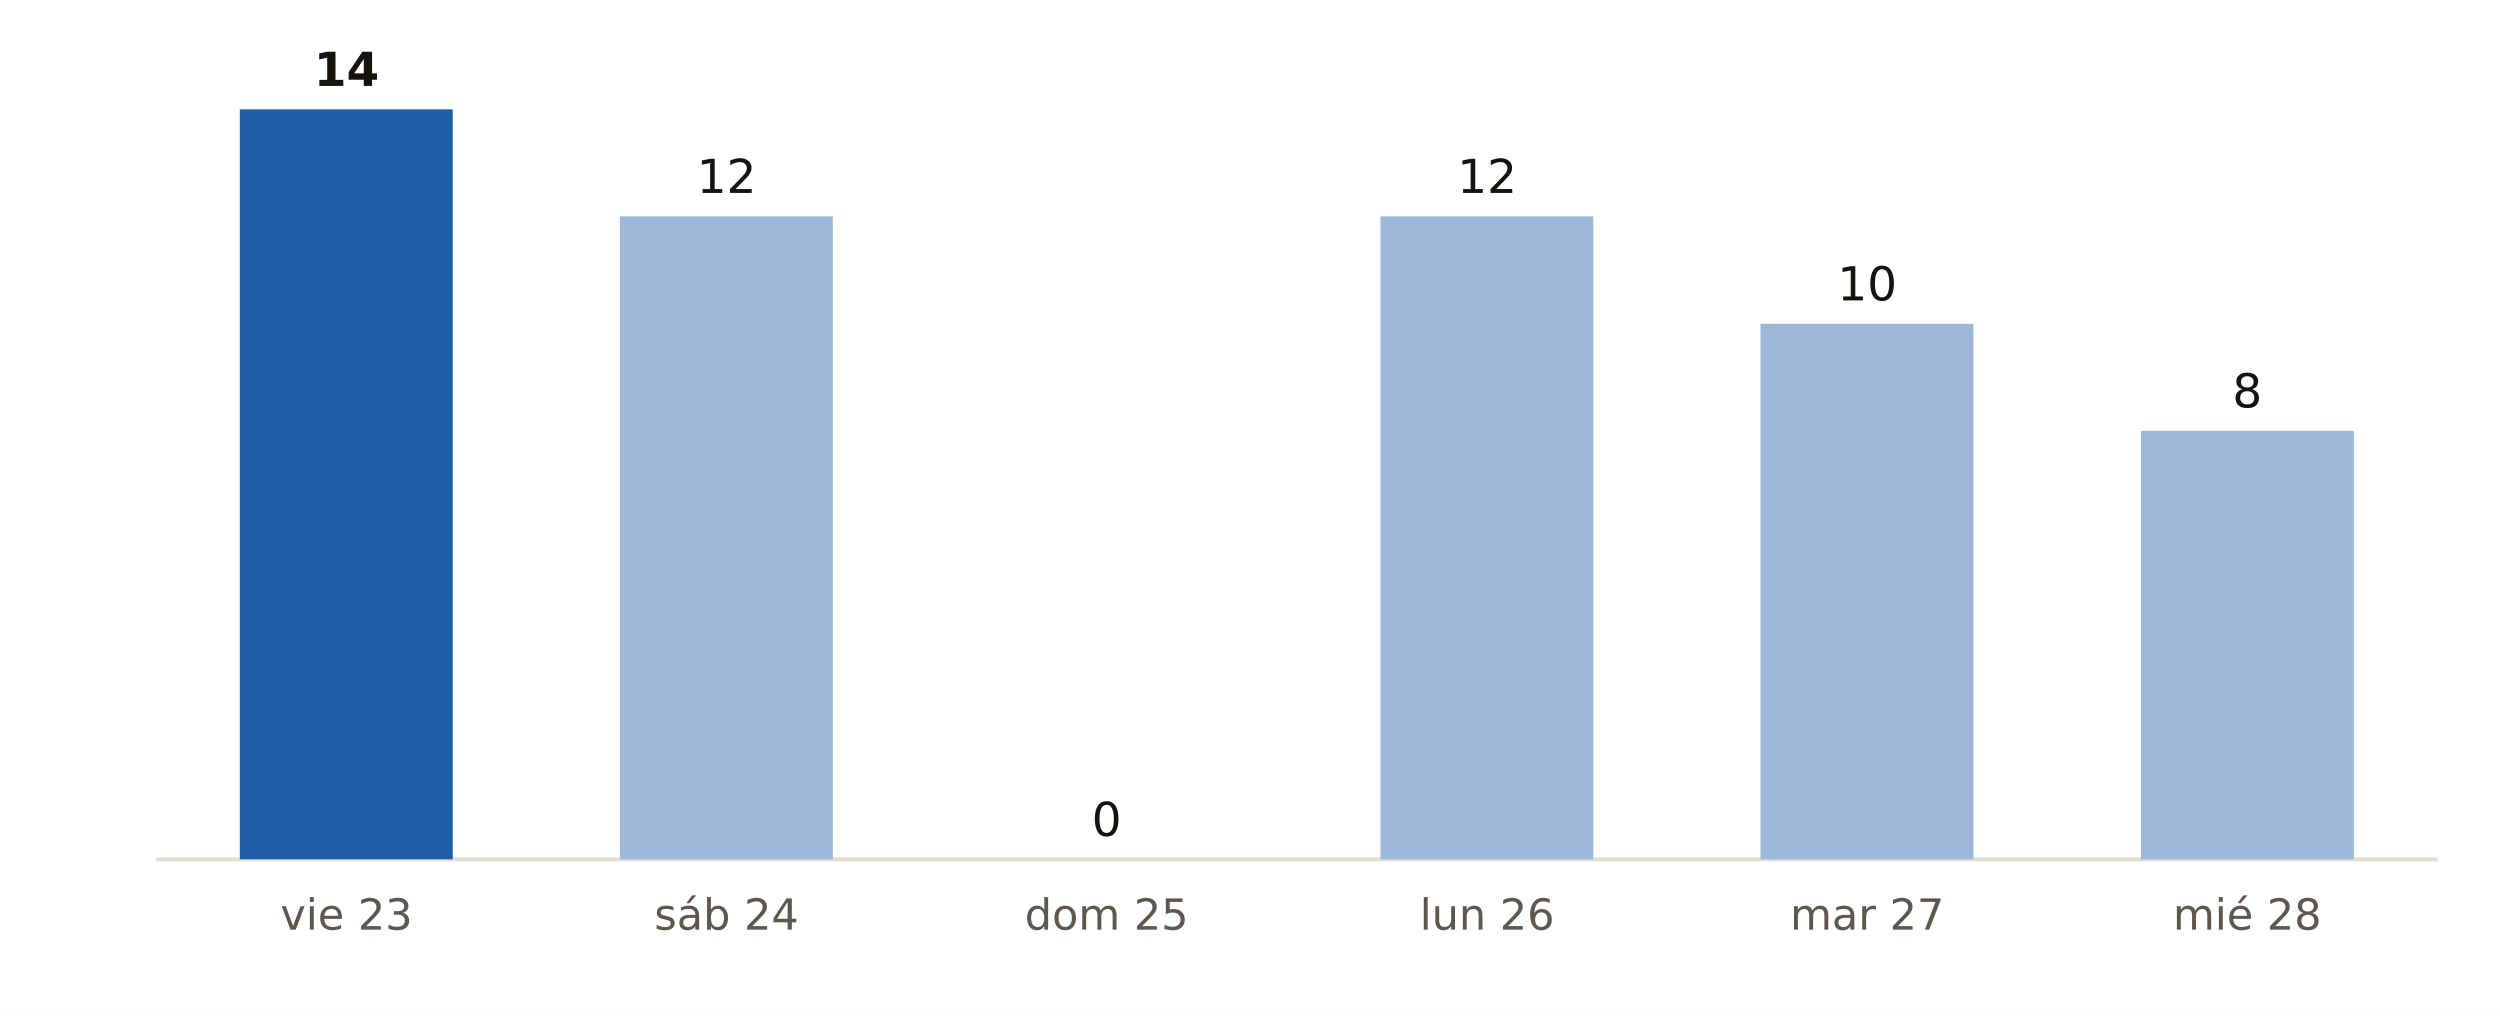
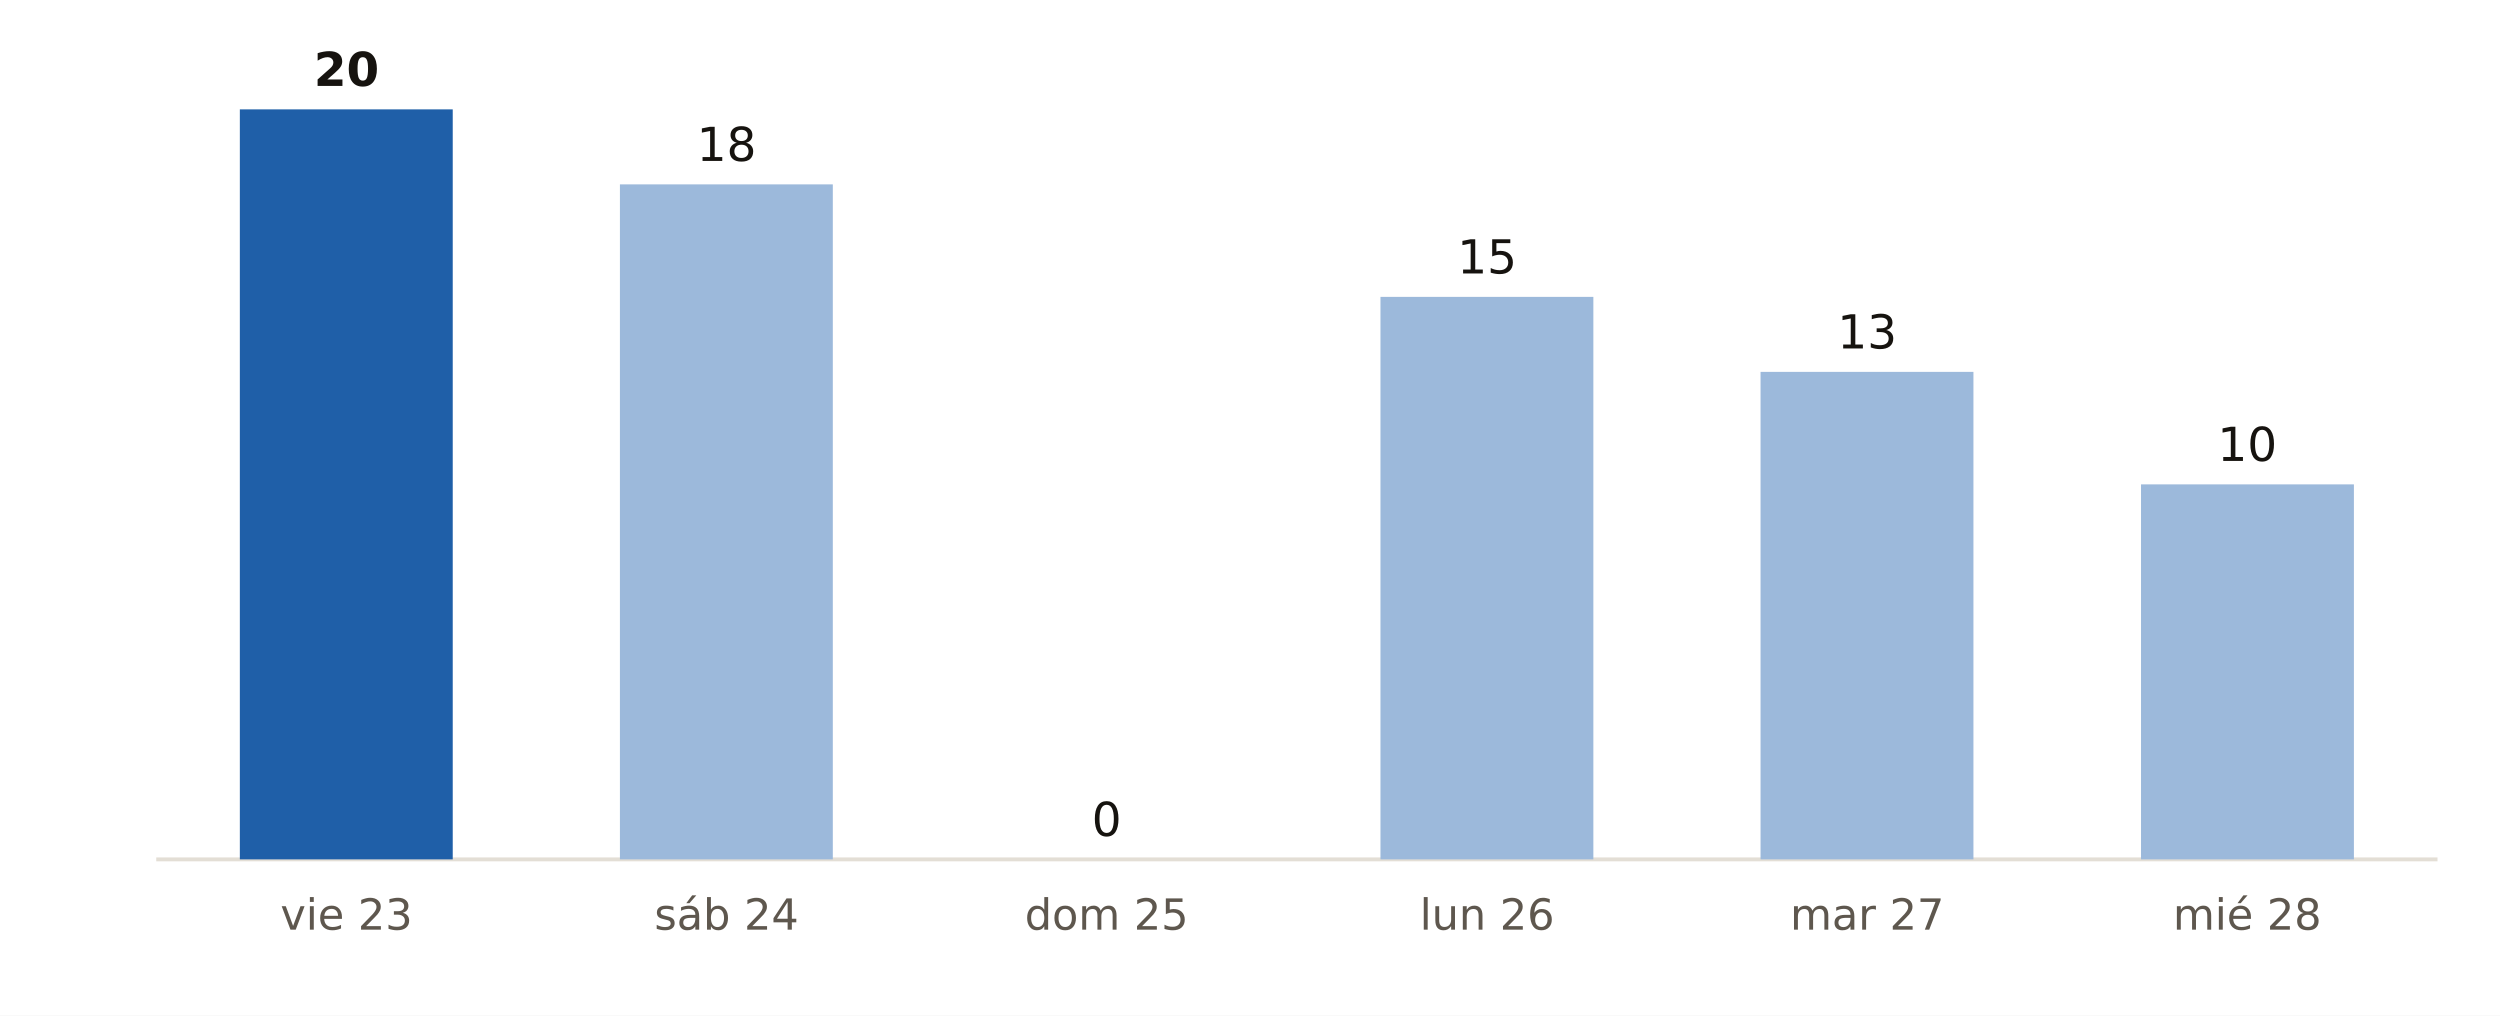
<svg xmlns="http://www.w3.org/2000/svg" viewBox="0 0 640 260" width="640" height="260" role="img" aria-label="Municipios de Santa Cruz de Tenerife con probabilidad de lluvia del 90 % o más, día a día, según AEMET">
  <rect width="640" height="260" fill="#FFFFFF" />
  <line x1="40" x2="624" y1="220" y2="220" stroke="#E3DED5" stroke-width="1" />
  <rect x="61.4" y="28.0" width="54.5" height="192.0" fill="#1F5FA8" />
-   <text x="88.7" y="22.0" font-size="12" fill="#16130F" text-anchor="middle" font-weight="700" font-family="Public Sans, DejaVu Sans, Arial, sans-serif">14</text>
+   <text x="88.7" y="22.0" font-size="12" fill="#16130F" text-anchor="middle" font-weight="700" font-family="Public Sans, DejaVu Sans, Arial, sans-serif">20</text>
  <text x="88.7" y="238.0" font-size="11" fill="#5E574E" text-anchor="middle" font-weight="400" font-family="Public Sans, DejaVu Sans, Arial, sans-serif">vie 23</text>
-   <rect x="158.7" y="55.4" width="54.5" height="164.6" fill="#9CB9DB" />
-   <text x="186.0" y="49.4" font-size="12" fill="#16130F" text-anchor="middle" font-weight="400" font-family="Public Sans, DejaVu Sans, Arial, sans-serif">12</text>
+   <rect x="158.7" y="47.2" width="54.5" height="172.8" fill="#9CB9DB" />
+   <text x="186.0" y="41.2" font-size="12" fill="#16130F" text-anchor="middle" font-weight="400" font-family="Public Sans, DejaVu Sans, Arial, sans-serif">18</text>
  <text x="186.0" y="238.0" font-size="11" fill="#5E574E" text-anchor="middle" font-weight="400" font-family="Public Sans, DejaVu Sans, Arial, sans-serif">sáb 24</text>
  <rect x="256.1" y="220.0" width="54.5" height="0.0" fill="#9CB9DB" />
  <text x="283.3" y="214.0" font-size="12" fill="#16130F" text-anchor="middle" font-weight="400" font-family="Public Sans, DejaVu Sans, Arial, sans-serif">0</text>
  <text x="283.3" y="238.0" font-size="11" fill="#5E574E" text-anchor="middle" font-weight="400" font-family="Public Sans, DejaVu Sans, Arial, sans-serif">dom 25</text>
-   <rect x="353.4" y="55.4" width="54.5" height="164.6" fill="#9CB9DB" />
-   <text x="380.7" y="49.4" font-size="12" fill="#16130F" text-anchor="middle" font-weight="400" font-family="Public Sans, DejaVu Sans, Arial, sans-serif">12</text>
+   <rect x="353.4" y="76.0" width="54.5" height="144.0" fill="#9CB9DB" />
+   <text x="380.7" y="70.0" font-size="12" fill="#16130F" text-anchor="middle" font-weight="400" font-family="Public Sans, DejaVu Sans, Arial, sans-serif">15</text>
  <text x="380.7" y="238.0" font-size="11" fill="#5E574E" text-anchor="middle" font-weight="400" font-family="Public Sans, DejaVu Sans, Arial, sans-serif">lun 26</text>
-   <rect x="450.7" y="82.9" width="54.5" height="137.1" fill="#9CB9DB" />
-   <text x="478.0" y="76.9" font-size="12" fill="#16130F" text-anchor="middle" font-weight="400" font-family="Public Sans, DejaVu Sans, Arial, sans-serif">10</text>
+   <rect x="450.7" y="95.2" width="54.5" height="124.8" fill="#9CB9DB" />
+   <text x="478.0" y="89.2" font-size="12" fill="#16130F" text-anchor="middle" font-weight="400" font-family="Public Sans, DejaVu Sans, Arial, sans-serif">13</text>
  <text x="478.0" y="238.0" font-size="11" fill="#5E574E" text-anchor="middle" font-weight="400" font-family="Public Sans, DejaVu Sans, Arial, sans-serif">mar 27</text>
-   <rect x="548.1" y="110.3" width="54.5" height="109.7" fill="#9CB9DB" />
-   <text x="575.3" y="104.3" font-size="12" fill="#16130F" text-anchor="middle" font-weight="400" font-family="Public Sans, DejaVu Sans, Arial, sans-serif">8</text>
+   <rect x="548.1" y="124.0" width="54.5" height="96.0" fill="#9CB9DB" />
+   <text x="575.3" y="118.0" font-size="12" fill="#16130F" text-anchor="middle" font-weight="400" font-family="Public Sans, DejaVu Sans, Arial, sans-serif">10</text>
  <text x="575.3" y="238.0" font-size="11" fill="#5E574E" text-anchor="middle" font-weight="400" font-family="Public Sans, DejaVu Sans, Arial, sans-serif">mié 28</text>
</svg>
